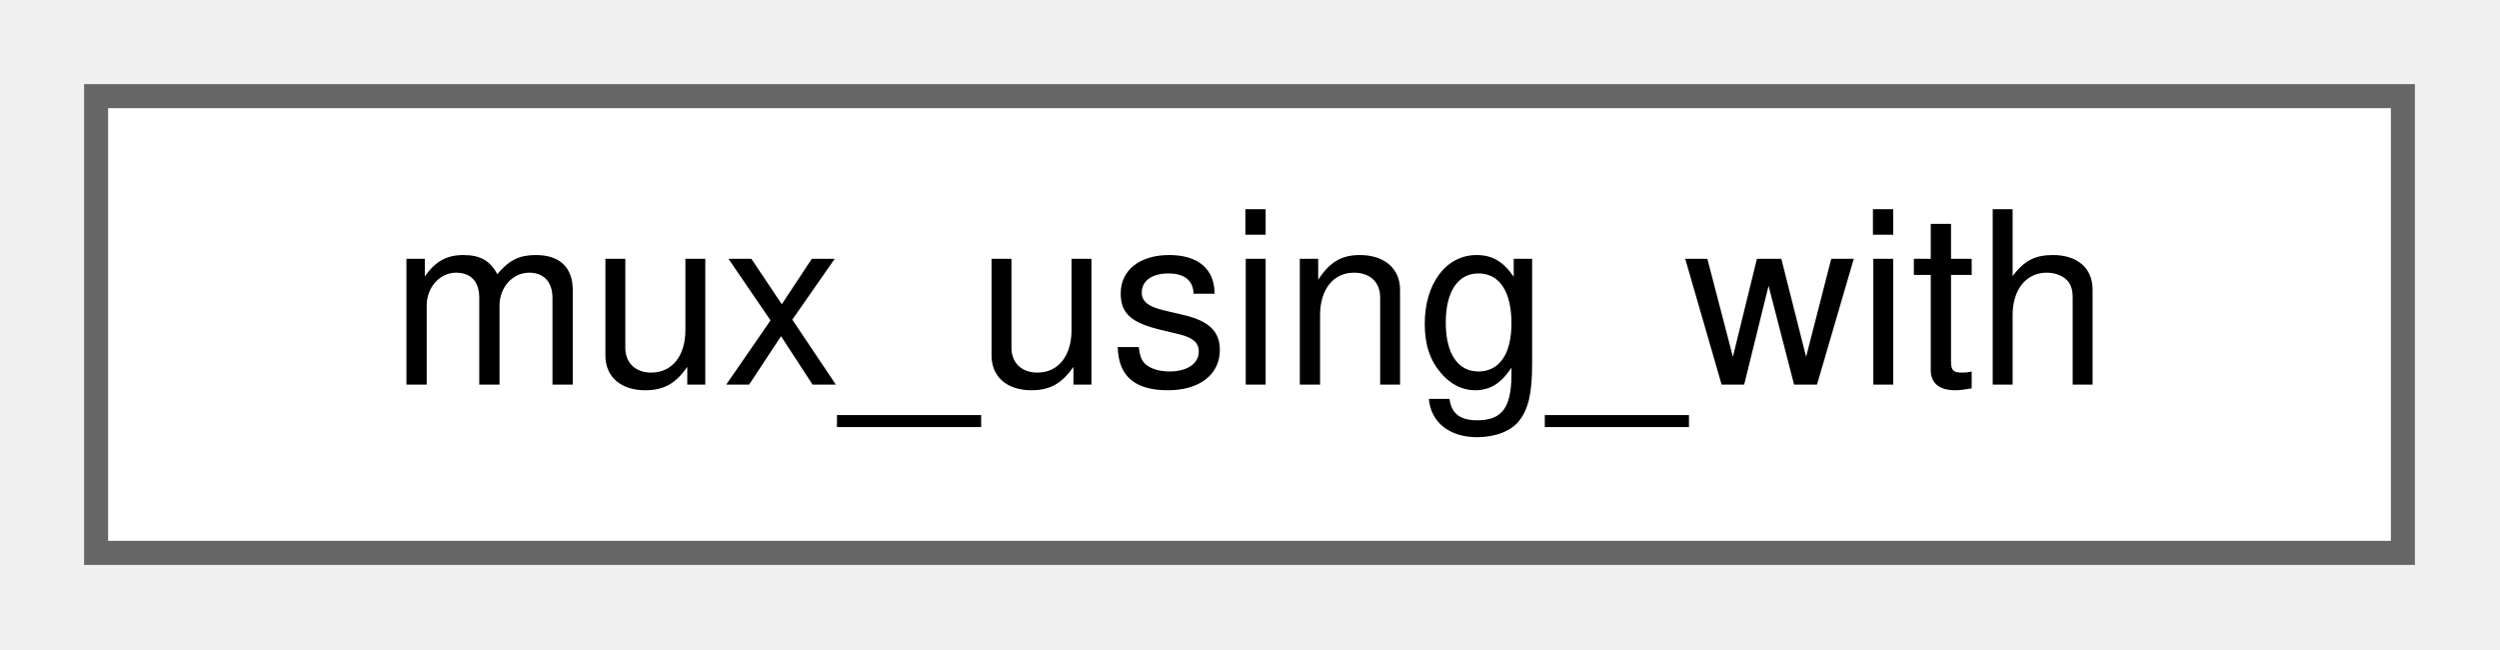
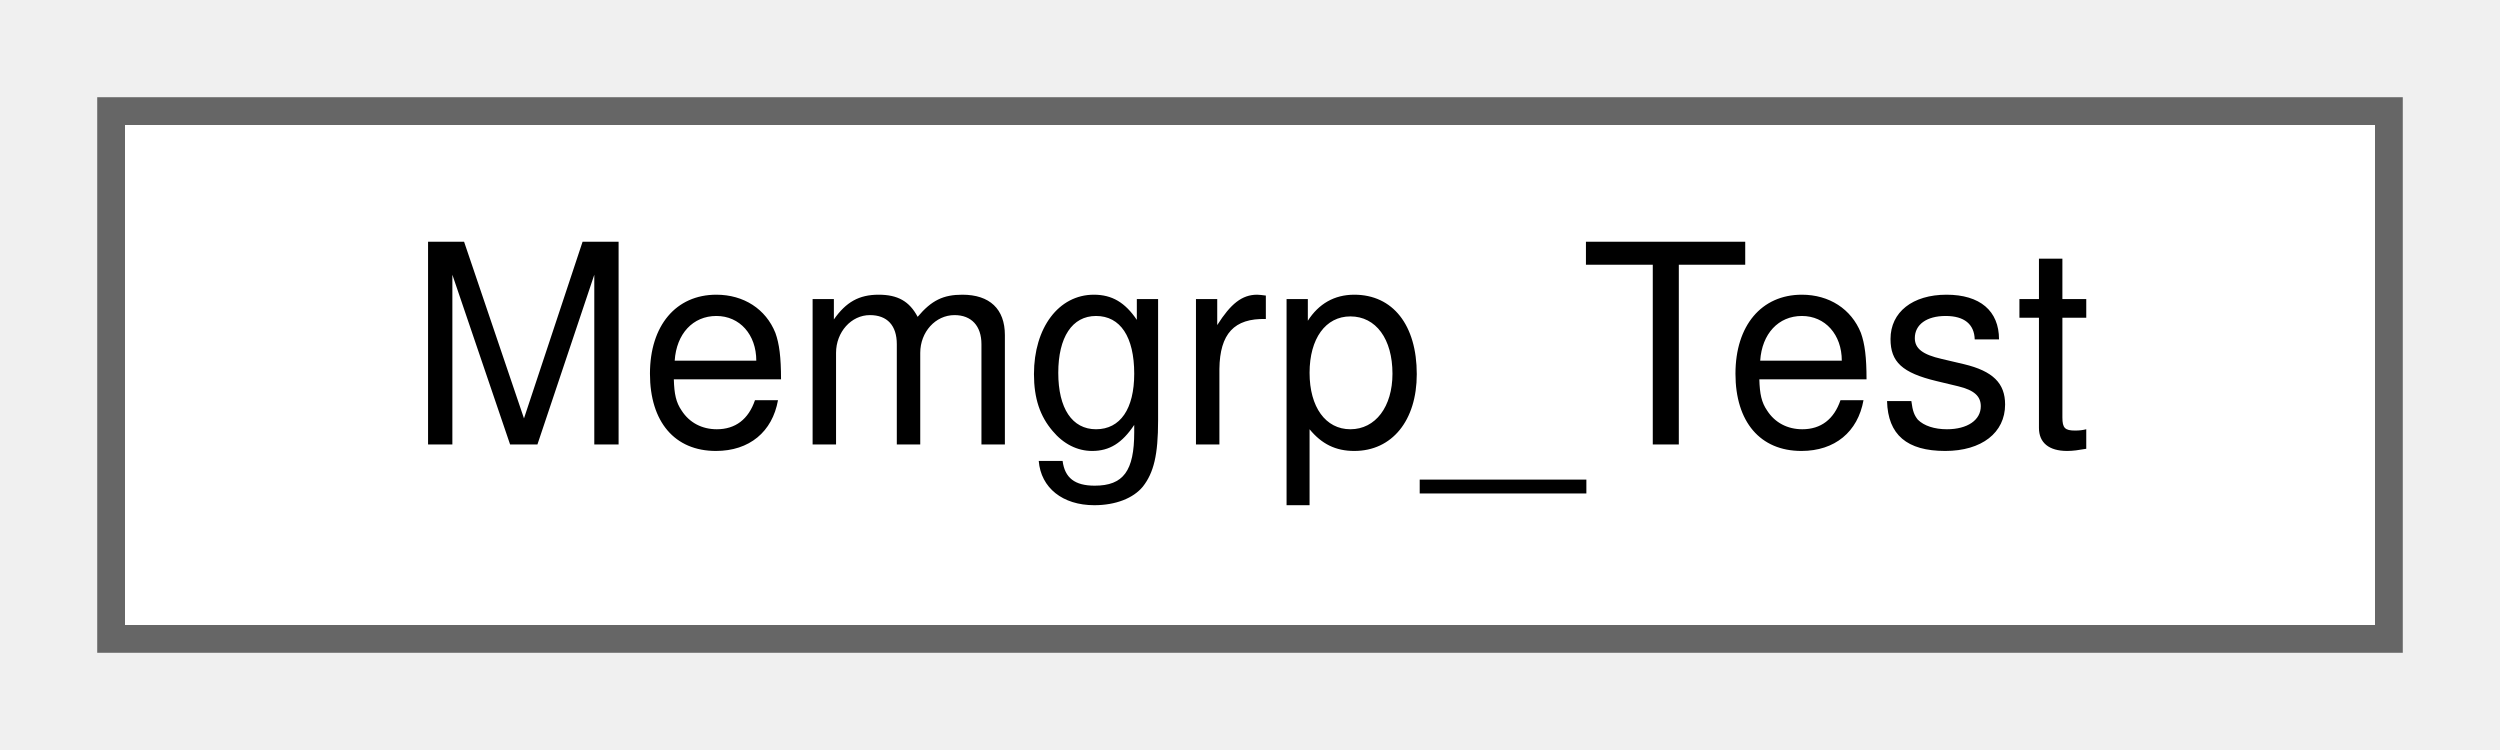
- <svg xmlns="http://www.w3.org/2000/svg" xmlns:xlink="http://www.w3.org/1999/xlink" width="104pt" height="27pt" viewBox="0.00 0.00 104.00 27.00">
+ <svg xmlns="http://www.w3.org/2000/svg" xmlns:xlink="http://www.w3.org/1999/xlink" width="90pt" height="27pt" viewBox="0.00 0.00 90.00 27.00">
  <g id="graph0" class="graph" transform="scale(1 1) rotate(0) translate(4 23)">
    <g id="node1" class="node">
      <g id="a_node1">
-         <a xlink:href="classmux__using__with.html" target="_top" xlink:title="Mux entity brief description Detailed description of this mux design element.">
-           <polygon fill="white" stroke="#666666" points="96,-19 0,-19 0,0 96,0 96,-19" />
-           <text text-anchor="middle" x="48" y="-7" font-family="Helvetica,sans-Serif" font-size="10.00">mux_using_with</text>
+         <a xlink:href="classMemgrp__Test.html" target="_top" xlink:title="A class.">
+           <polygon fill="white" stroke="#666666" points="82,-19 0,-19 0,0 82,0 82,-19" />
+           <text text-anchor="middle" x="41" y="-7" font-family="Helvetica,sans-Serif" font-size="10.00">Memgrp_Test</text>
        </a>
      </g>
    </g>
  </g>
</svg>
